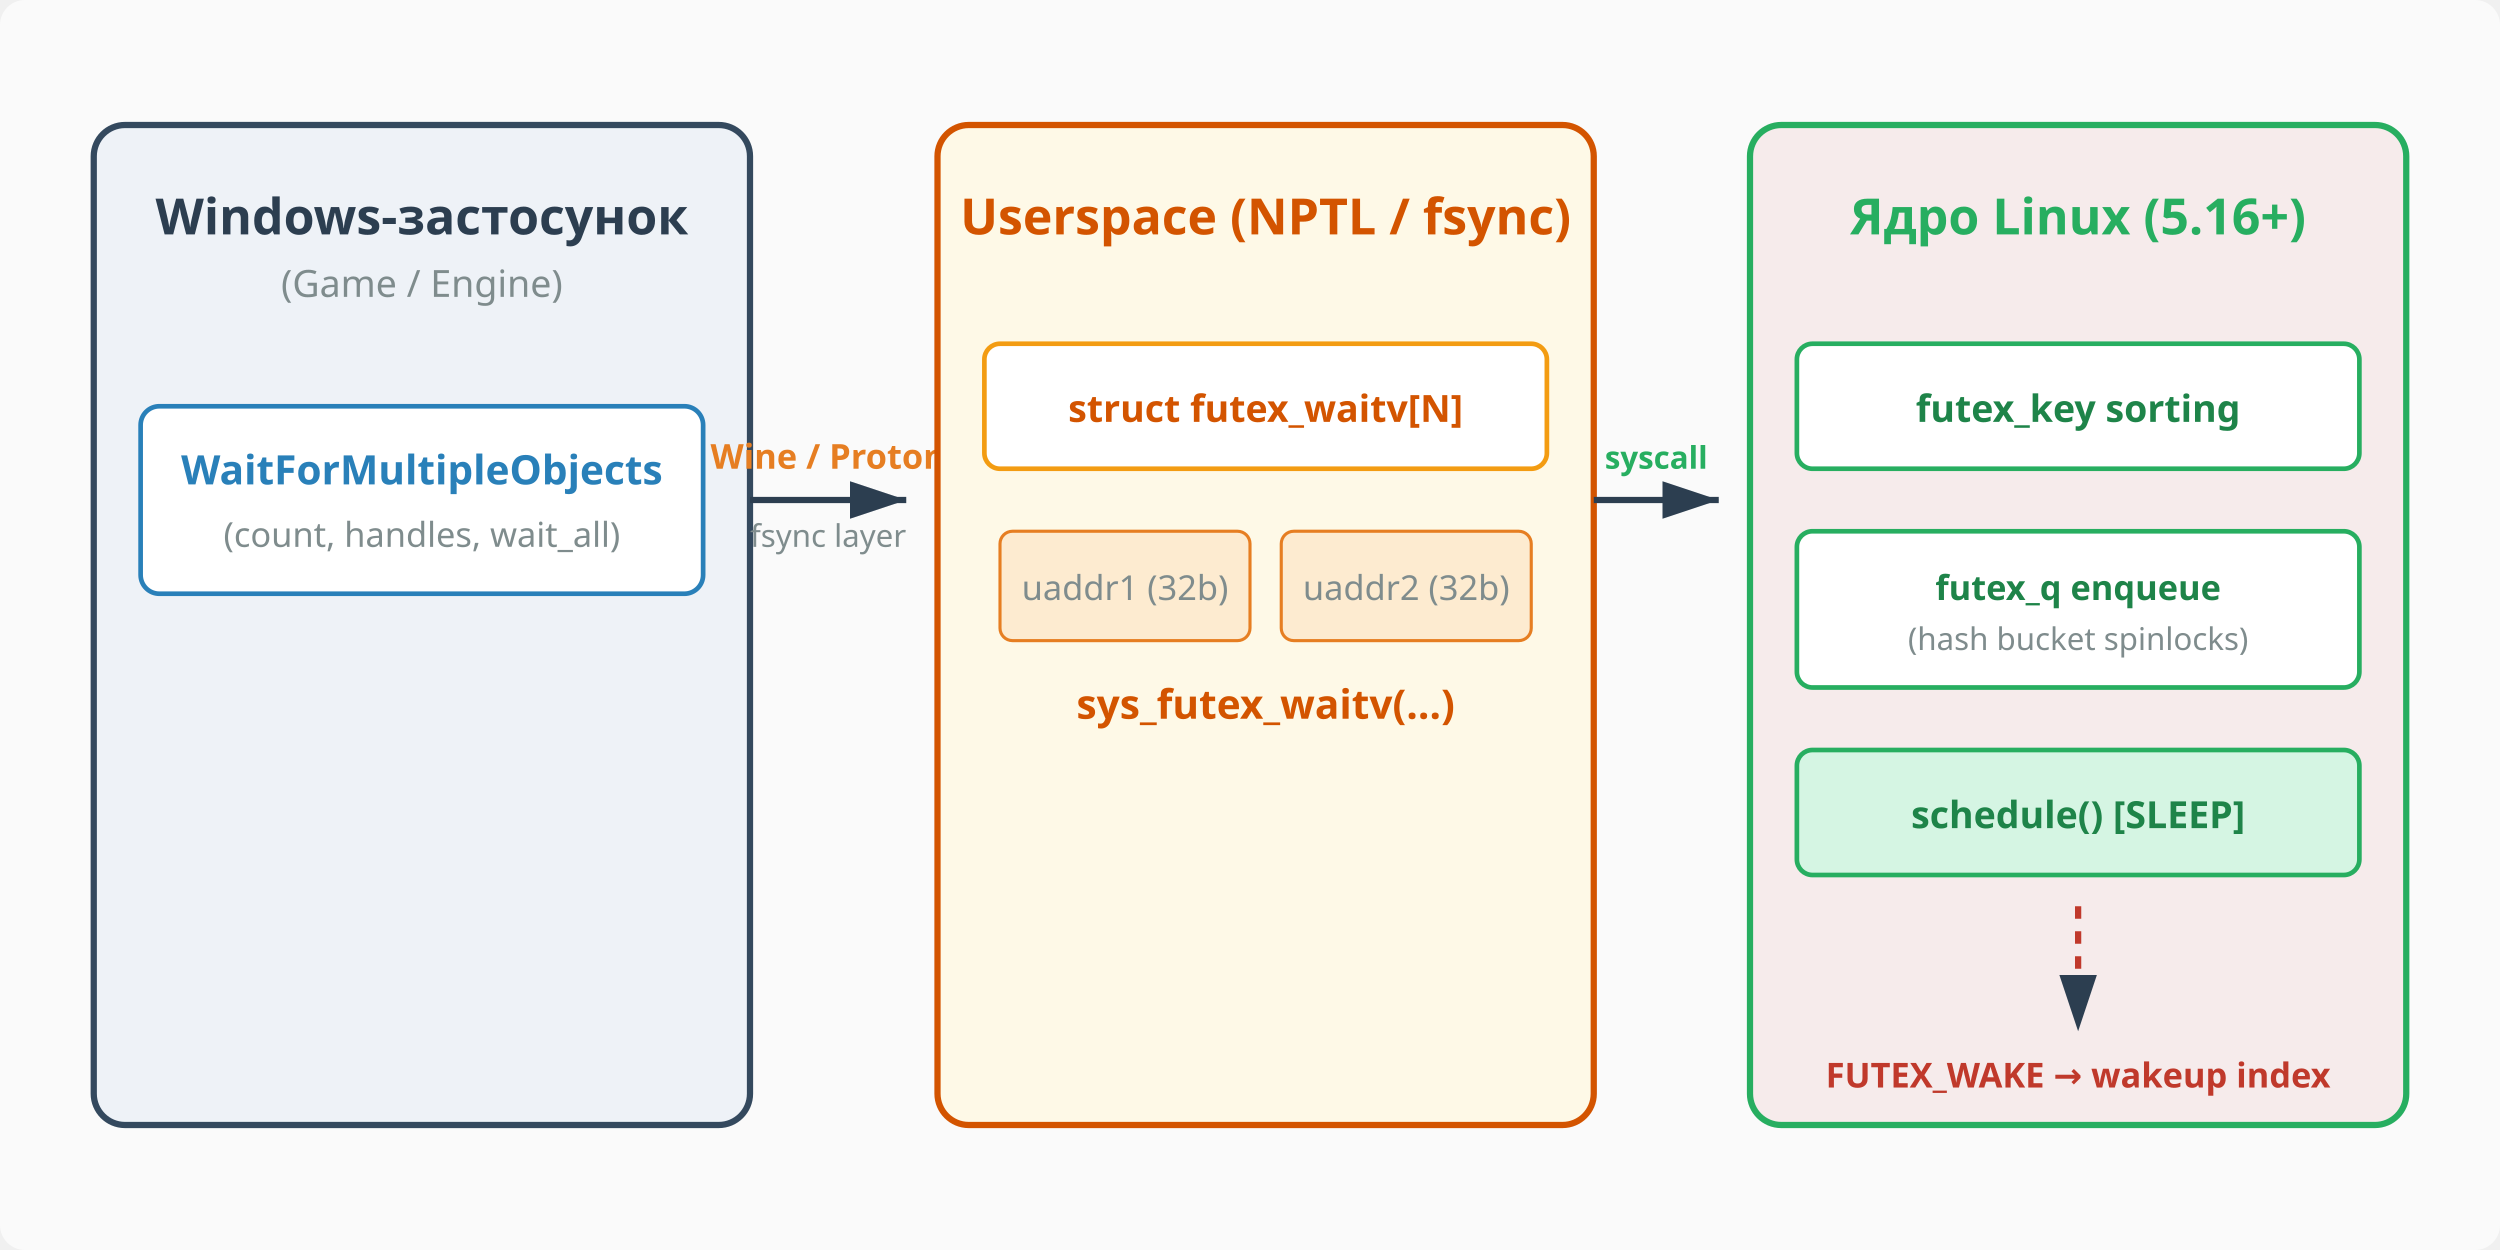
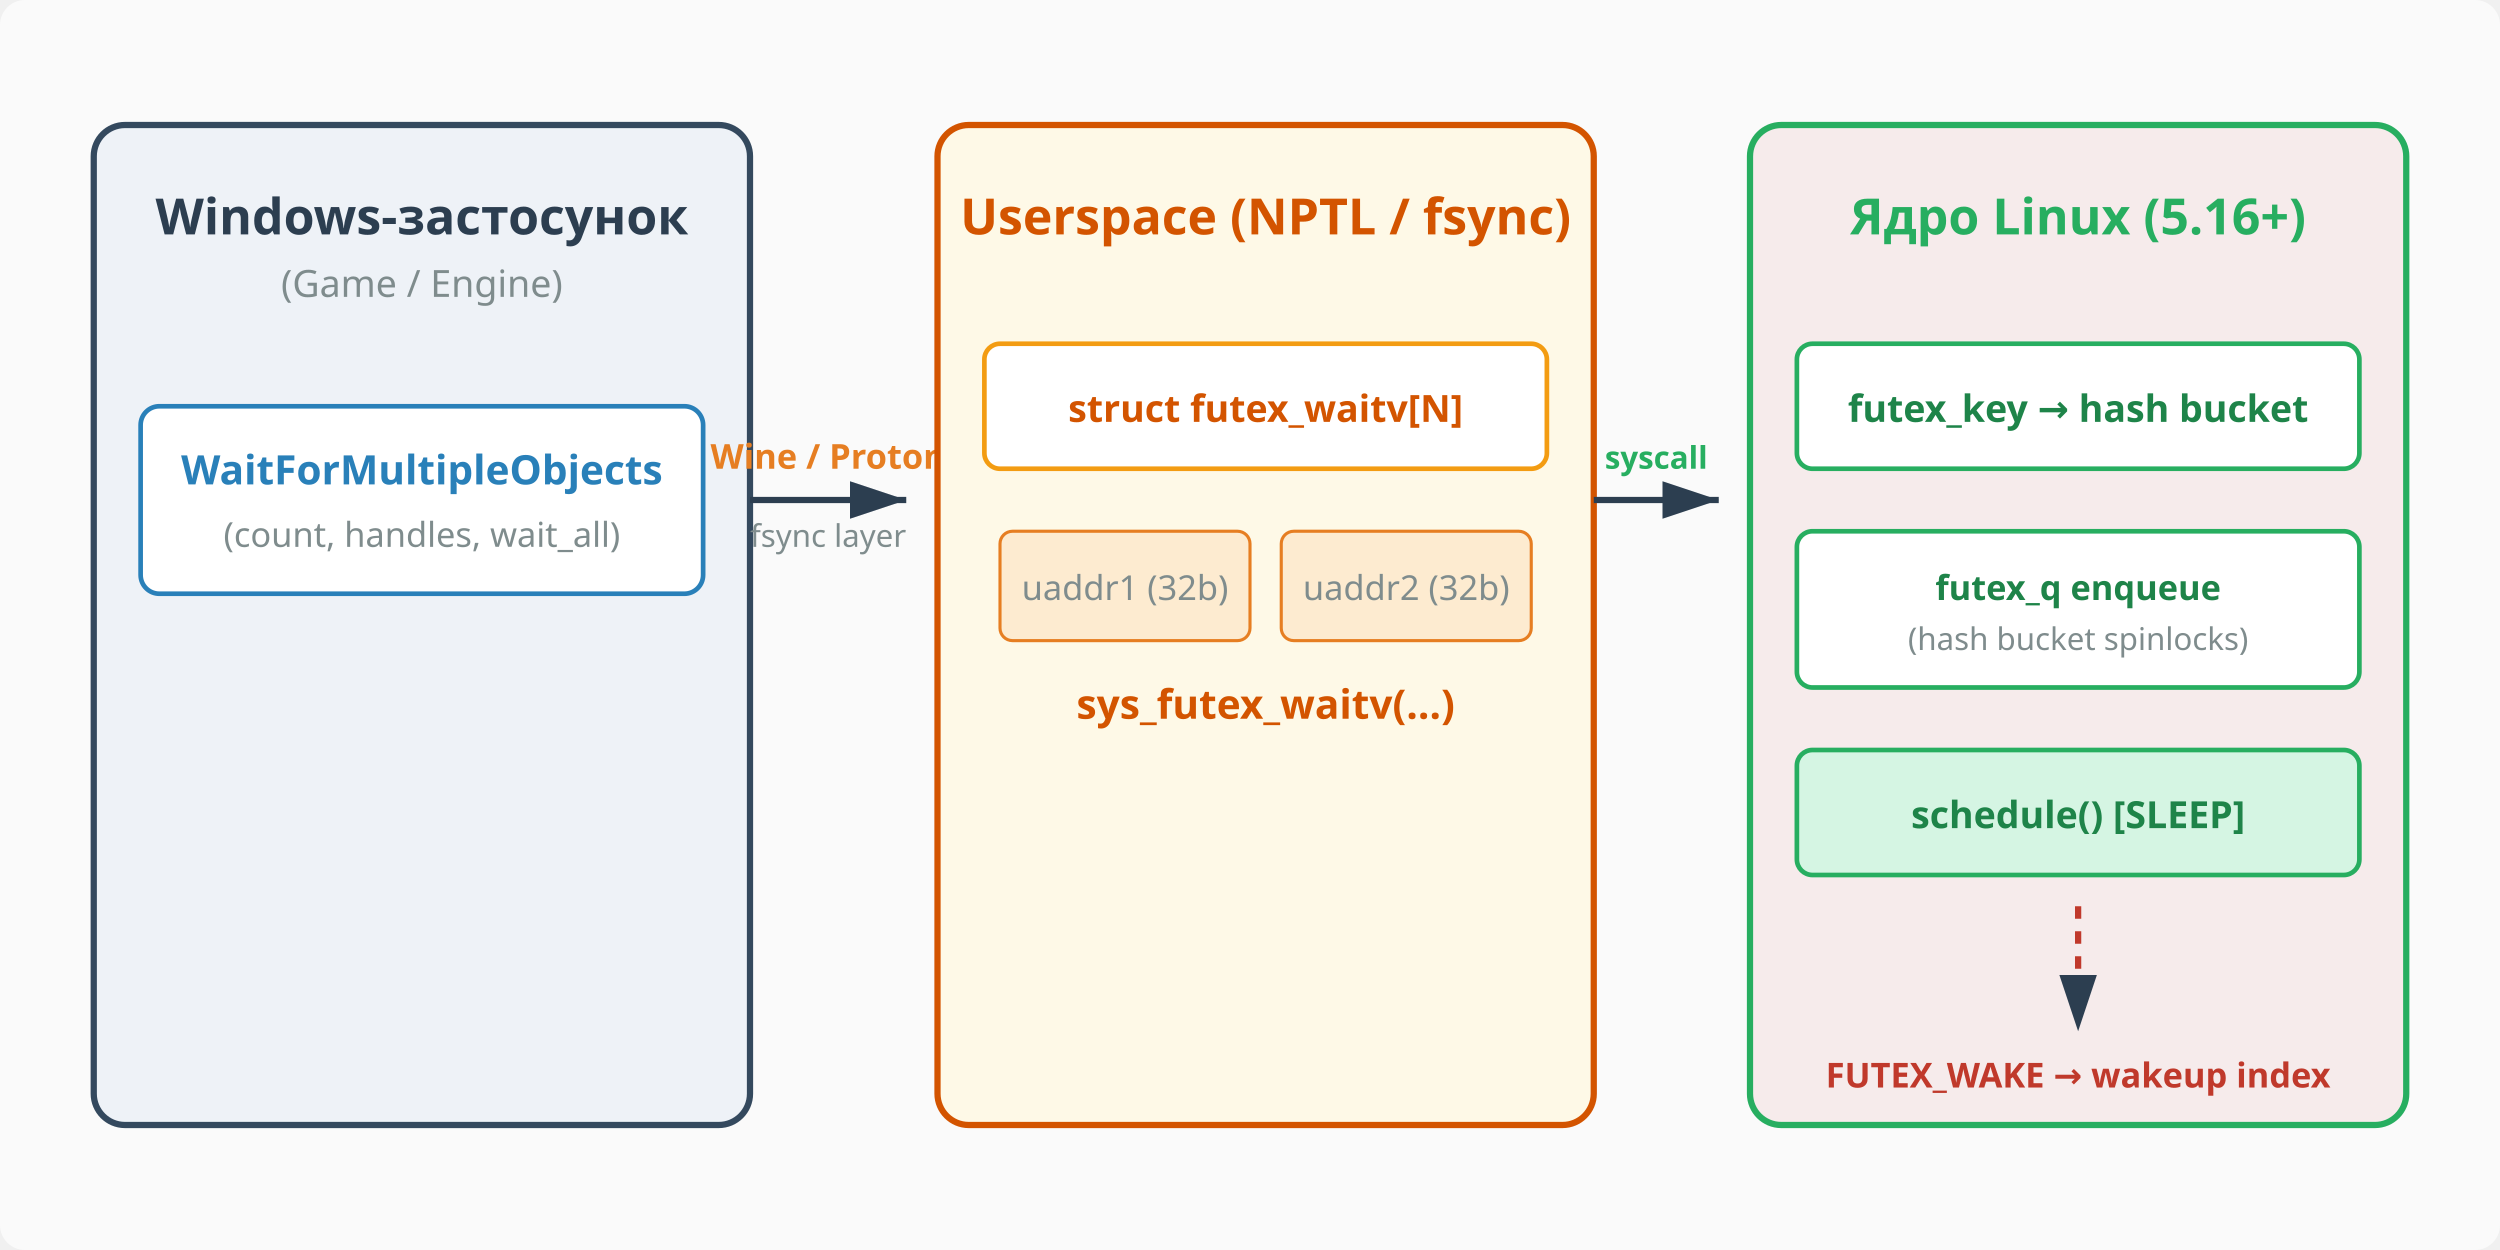
<svg xmlns="http://www.w3.org/2000/svg" width="800" height="400" viewBox="0 0 800 400">
  <defs>
    <marker id="arrow" markerWidth="10" markerHeight="10" refX="9" refY="3" orient="auto" markerUnits="strokeWidth">
      <path d="M0,0 L0,6 L9,3 z" fill="#2c3e50" />
    </marker>
  </defs>
  <rect width="800" height="400" fill="#fafafa" rx="8" />
  <rect x="30" y="40" width="210" height="320" rx="10" fill="#eef2f7" stroke="#34495e" stroke-width="2" />
  <text x="135" y="75" font-family="sans-serif" font-size="16" font-weight="bold" fill="#2c3e50" text-anchor="middle">Windows-застосунок</text>
  <text x="135" y="95" font-family="sans-serif" font-size="12" fill="#7f8c8d" text-anchor="middle">(Game / Engine)</text>
  <rect x="45" y="130" width="180" height="60" rx="6" fill="#ffffff" stroke="#2980b9" stroke-width="1.5" />
  <text x="135" y="155" font-family="sans-serif" font-size="13" font-weight="bold" fill="#2980b9" text-anchor="middle">WaitForMultipleObjects</text>
  <text x="135" y="175" font-family="sans-serif" font-size="11" fill="#7f8c8d" text-anchor="middle">(count, handles, wait_all)</text>
  <path d="M 240 160 L 290 160" stroke="#2c3e50" stroke-width="2" fill="none" marker-end="url(#arrow)" />
  <text x="265" y="150" font-family="sans-serif" font-size="11" font-weight="bold" fill="#e67e22" text-anchor="middle">Wine / Proton</text>
  <text x="265" y="175" font-family="sans-serif" font-size="10" fill="#7f8c8d" text-anchor="middle">fsync layer</text>
  <rect x="300" y="40" width="210" height="320" rx="10" fill="#fef9e7" stroke="#d35400" stroke-width="2" />
  <text x="405" y="75" font-family="sans-serif" font-size="16" font-weight="bold" fill="#d35400" text-anchor="middle">Userspace (NPTL / fsync)</text>
  <rect x="315" y="110" width="180" height="40" rx="5" fill="#ffffff" stroke="#f39c12" stroke-width="1.5" />
  <text x="405" y="135" font-family="sans-serif" font-size="12" font-weight="bold" fill="#d35400" text-anchor="middle">struct futex_waitv[N]</text>
  <rect x="320" y="170" width="80" height="35" rx="4" fill="#fdebd0" stroke="#e67e22" stroke-width="1" />
  <text x="360" y="192" font-family="sans-serif" font-size="11" fill="#7f8c8d" text-anchor="middle">uaddr1 (32b)</text>
  <rect x="410" y="170" width="80" height="35" rx="4" fill="#fdebd0" stroke="#e67e22" stroke-width="1" />
  <text x="450" y="192" font-family="sans-serif" font-size="11" fill="#7f8c8d" text-anchor="middle">uaddr2 (32b)</text>
  <text x="405" y="230" font-family="sans-serif" font-size="13" font-weight="bold" fill="#d35400" text-anchor="middle">sys_futex_waitv(...)</text>
  <path d="M 510 160 L 550 160" stroke="#2c3e50" stroke-width="2" fill="none" marker-end="url(#arrow)" />
  <text x="530" y="150" font-family="sans-serif" font-size="10" font-weight="bold" fill="#27ae60" text-anchor="middle">syscall</text>
  <rect x="560" y="40" width="210" height="320" rx="10" fill="#eaafaf" fill-opacity="0.2" stroke="#27ae60" stroke-width="2" />
  <text x="665" y="75" font-family="sans-serif" font-size="16" font-weight="bold" fill="#27ae60" text-anchor="middle">Ядро Linux (5.16+)</text>
  <rect x="575" y="110" width="180" height="40" rx="5" fill="#ffffff" stroke="#27ae60" stroke-width="1.5" />
-   <text x="665" y="135" font-family="sans-serif" font-size="12" font-weight="bold" fill="#1e8449" text-anchor="middle">futex_key sorting</text>
+   <text x="665" y="135" font-family="sans-serif" font-size="12" font-weight="bold" fill="#1e8449" text-anchor="middle">futex_key → hash bucket</text>
  <rect x="575" y="170" width="180" height="50" rx="5" fill="#ffffff" stroke="#27ae60" stroke-width="1.5" />
  <text x="665" y="192" font-family="sans-serif" font-size="11" font-weight="bold" fill="#1e8449" text-anchor="middle">futex_q enqueue</text>
  <text x="665" y="208" font-family="sans-serif" font-size="10" fill="#7f8c8d" text-anchor="middle">(hash bucket spinlocks)</text>
  <rect x="575" y="240" width="180" height="40" rx="5" fill="#d5f5e3" stroke="#27ae60" stroke-width="1.5" />
  <text x="665" y="265" font-family="sans-serif" font-size="12" font-weight="bold" fill="#1e8449" text-anchor="middle">schedule() [SLEEP]</text>
  <path d="M 665 290 L 665 330" stroke="#c0392b" stroke-width="2" stroke-dasharray="4,4" fill="none" marker-end="url(#arrow)" />
  <text x="665" y="348" font-family="sans-serif" font-size="11" font-weight="bold" fill="#c0392b" text-anchor="middle">FUTEX_WAKE → wakeup index</text>
</svg>
